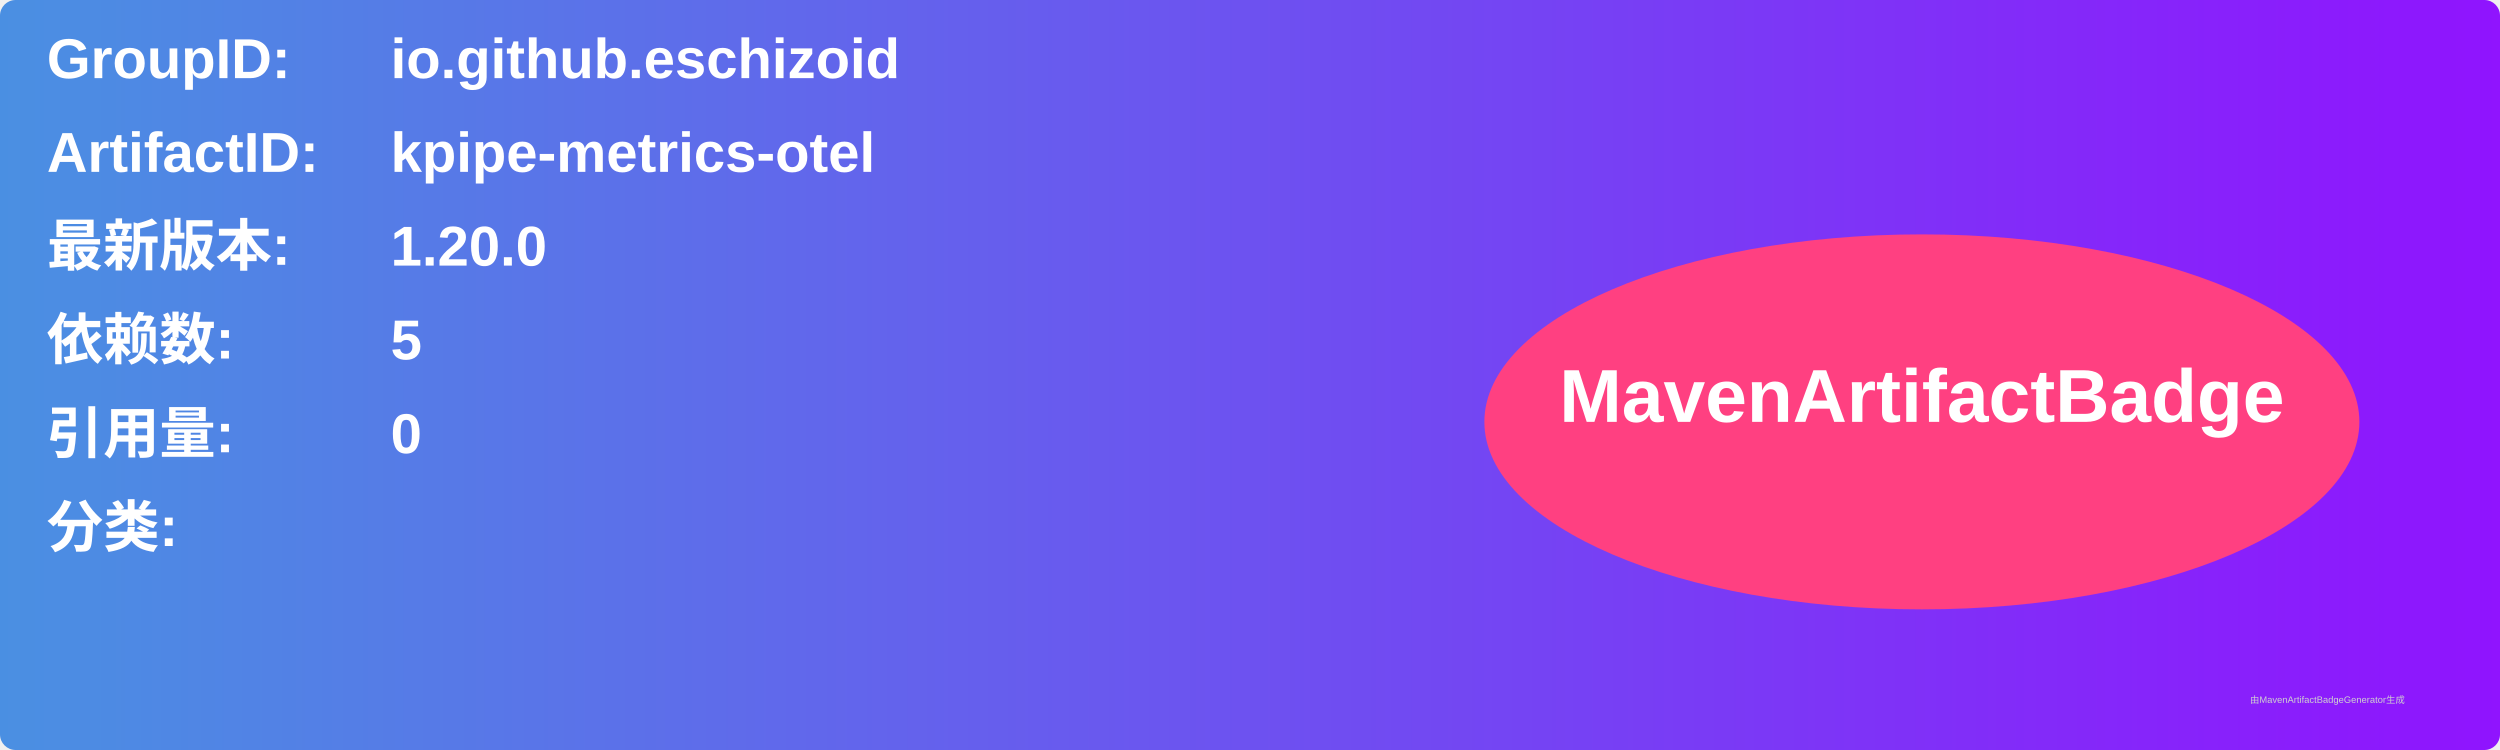
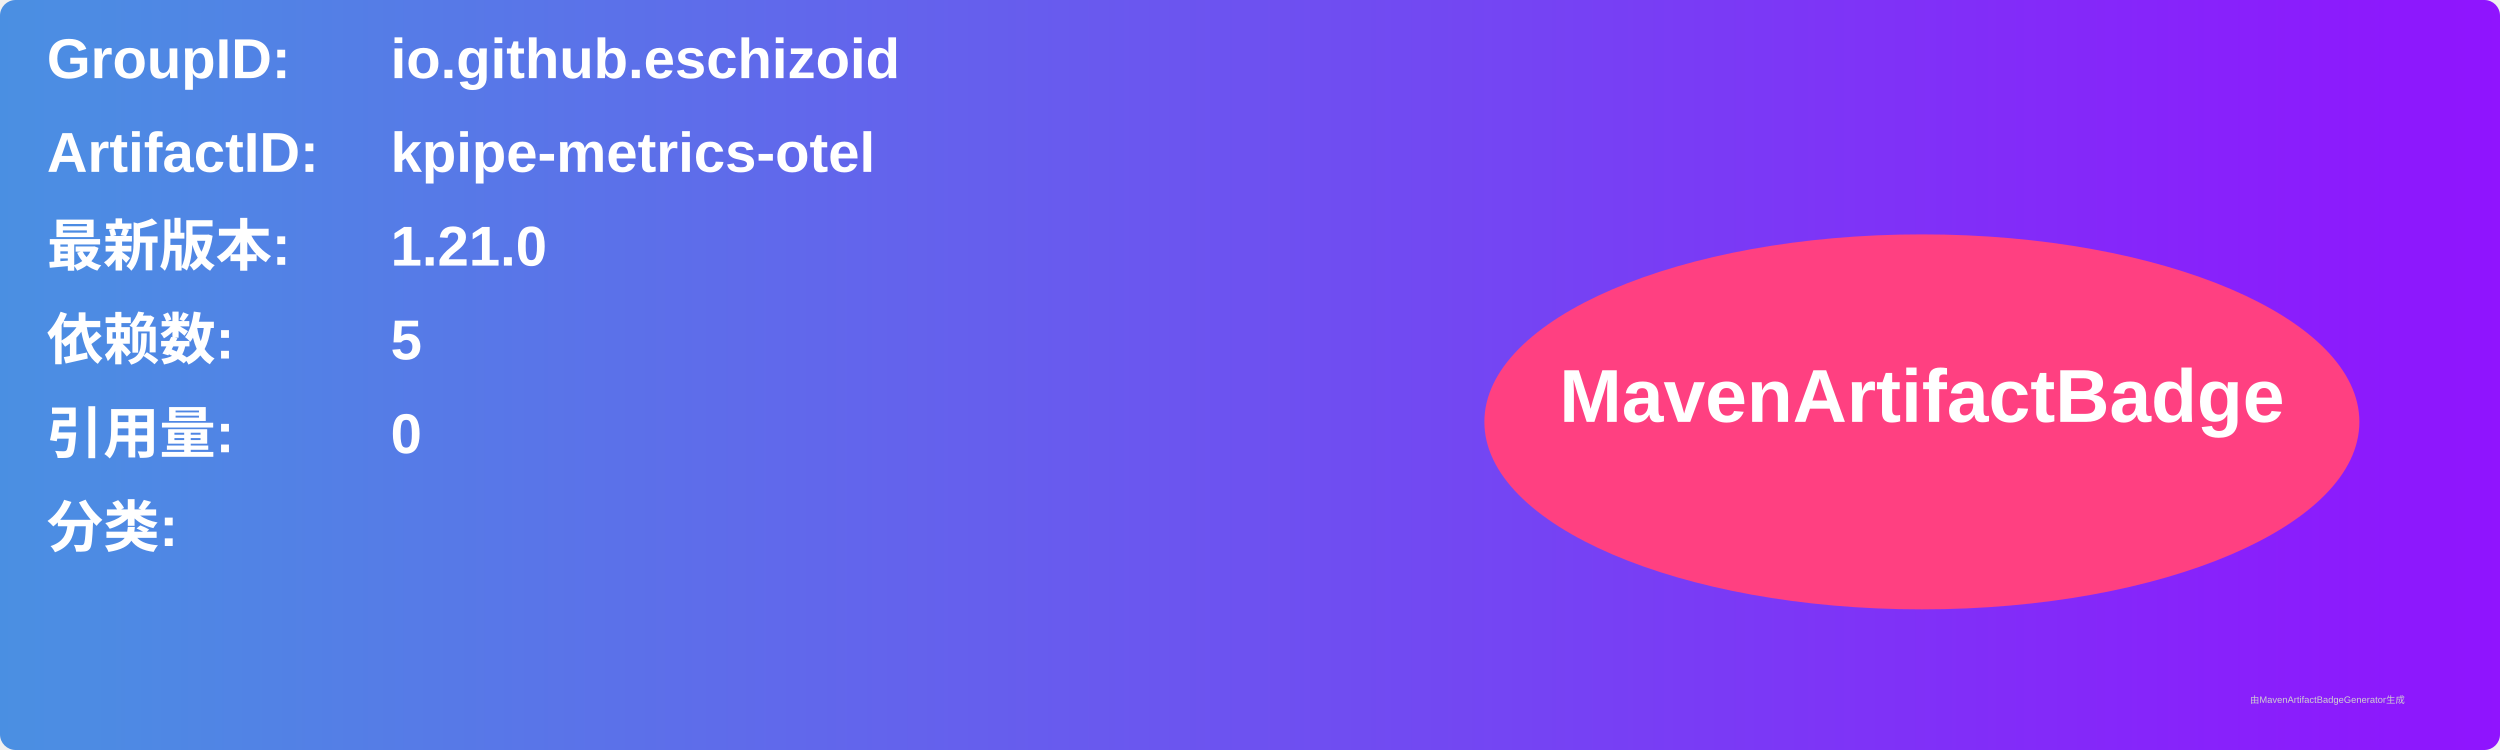
<svg xmlns="http://www.w3.org/2000/svg" width="800" height="240" viewBox="0 0 800 240">
  <linearGradient id="grad" x1="0%" y1="0%" x2="100%" y2="0%">
    <stop offset="0%" stop-color="#4a90e2" />
    <stop offset="100%" stop-color="#9013fe" />
  </linearGradient>
  <rect width="100%" height="100%" rx="5" ry="5" fill="url(#grad)" />
  <g transform="translate(15, 15)">
    <text x="0" y="10" font-family="Arial" font-size="18" fill="white" font-weight="bold" width="260">GroupID:</text>
    <text x="110" y="10" font-family="Arial" font-size="18" fill="white" font-weight="bold" width="460">io.github.eschizoid</text>
    <text x="0" y="40" font-family="Arial" font-size="18" fill="white" font-weight="bold" width="260">ArtifactID:</text>
    <text x="110" y="40" font-family="Arial" font-size="18" fill="white" font-weight="bold" width="460">kpipe-metrics-otel</text>
    <text x="0" y="70" font-family="Arial" font-size="18" fill="white" font-weight="bold">最新版本:</text>
    <text x="110" y="70" font-family="Arial" font-size="18" fill="white" font-weight="bold">
-       <tspan font-weight="bold">1.20.0</tspan>
+       <tspan font-weight="bold">1.21.0</tspan>
    </text>
    <text x="0" y="100" font-family="Arial" font-size="18" fill="white" font-weight="bold">依赖数: </text>
    <text x="110" y="100" font-family="Arial" font-size="18" fill="white">
      <tspan font-weight="bold">5</tspan>
    </text>
    <text x="0" y="130" font-family="Arial" font-size="18" fill="white" font-weight="bold">引用量: </text>
    <text x="110" y="130" font-family="Arial" font-size="18" fill="white">
      <tspan font-weight="bold">0</tspan>
    </text>
    <text x="0" y="160" font-family="Arial" font-size="18" fill="white" font-weight="bold">分类:</text>
    <text x="10" y="190" font-family="Arial" font-size="10" fill="white">
      <tspan font-weight="bold" />
    </text>
    <ellipse cx="600" cy="120" rx="140" ry="60" fill="#ff4081" />
    <text x="600" y="120" text-anchor="middle" font-family="Arial" font-size="24" fill="white" font-weight="bold">MavenArtifactBadge</text>
  </g>
  <text x="720" y="225" font-family="Arial" font-size="3" fill="#d0d0d0">由MavenArtifactBadgeGenerator生成</text>
</svg>
